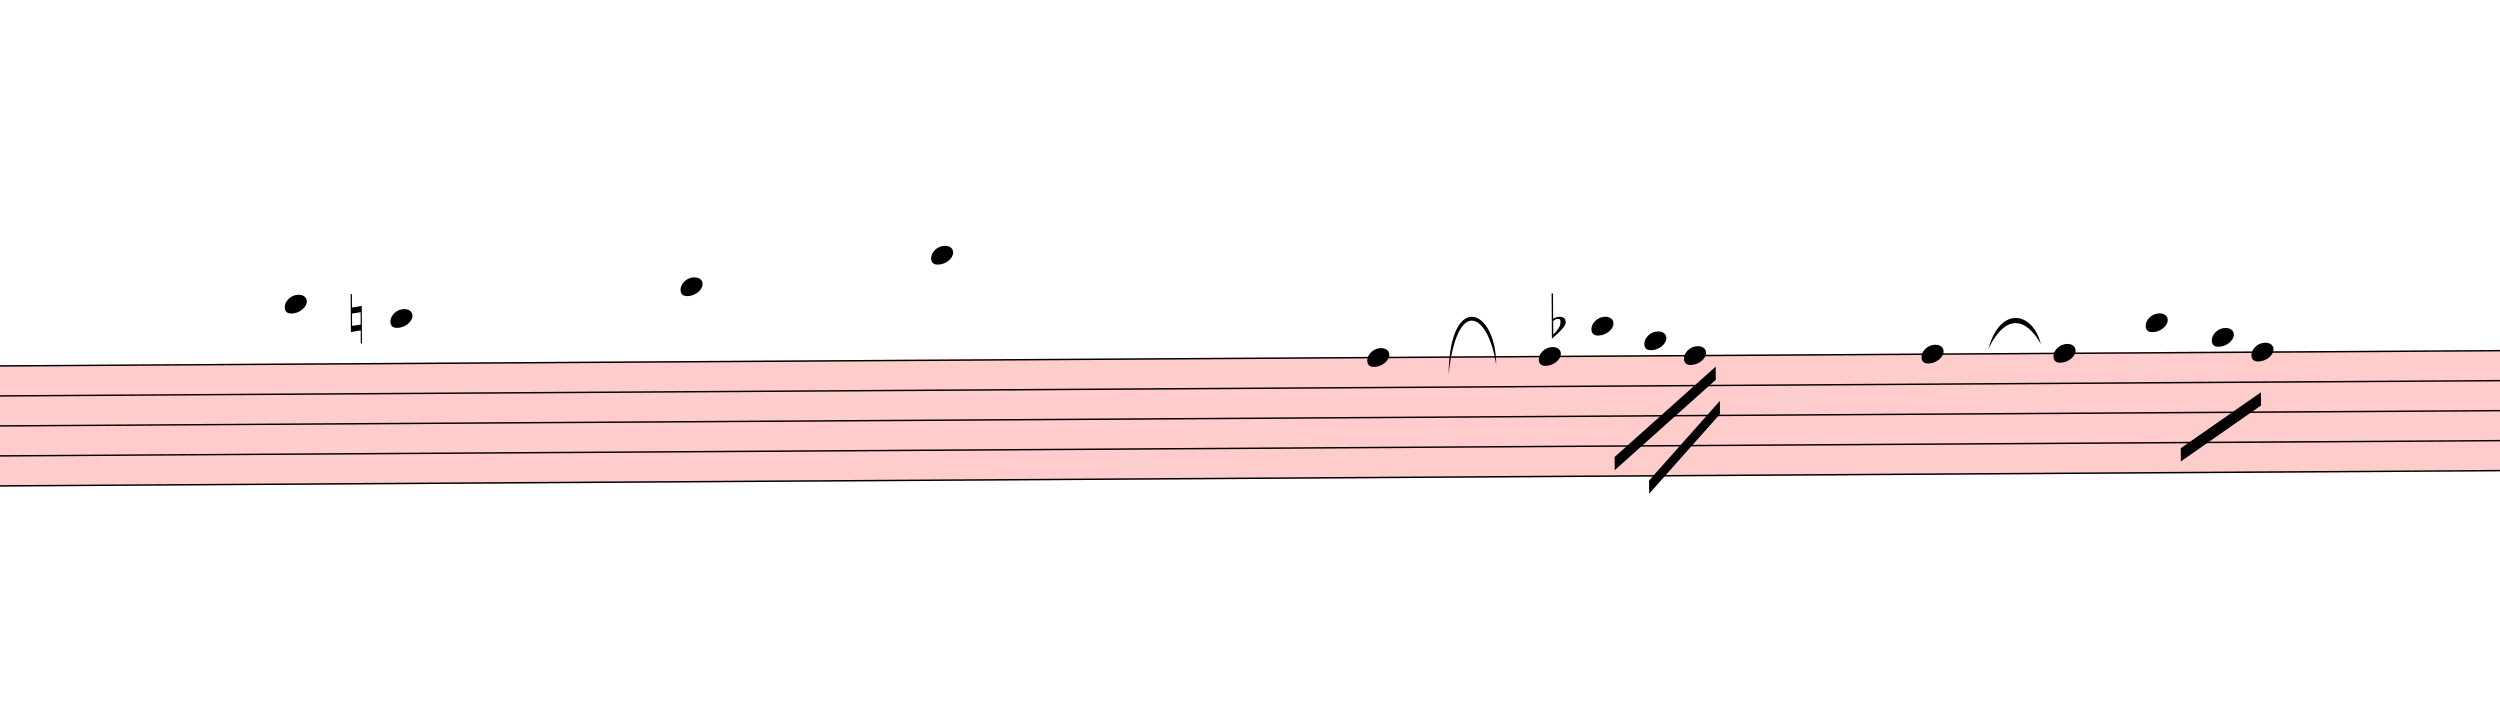
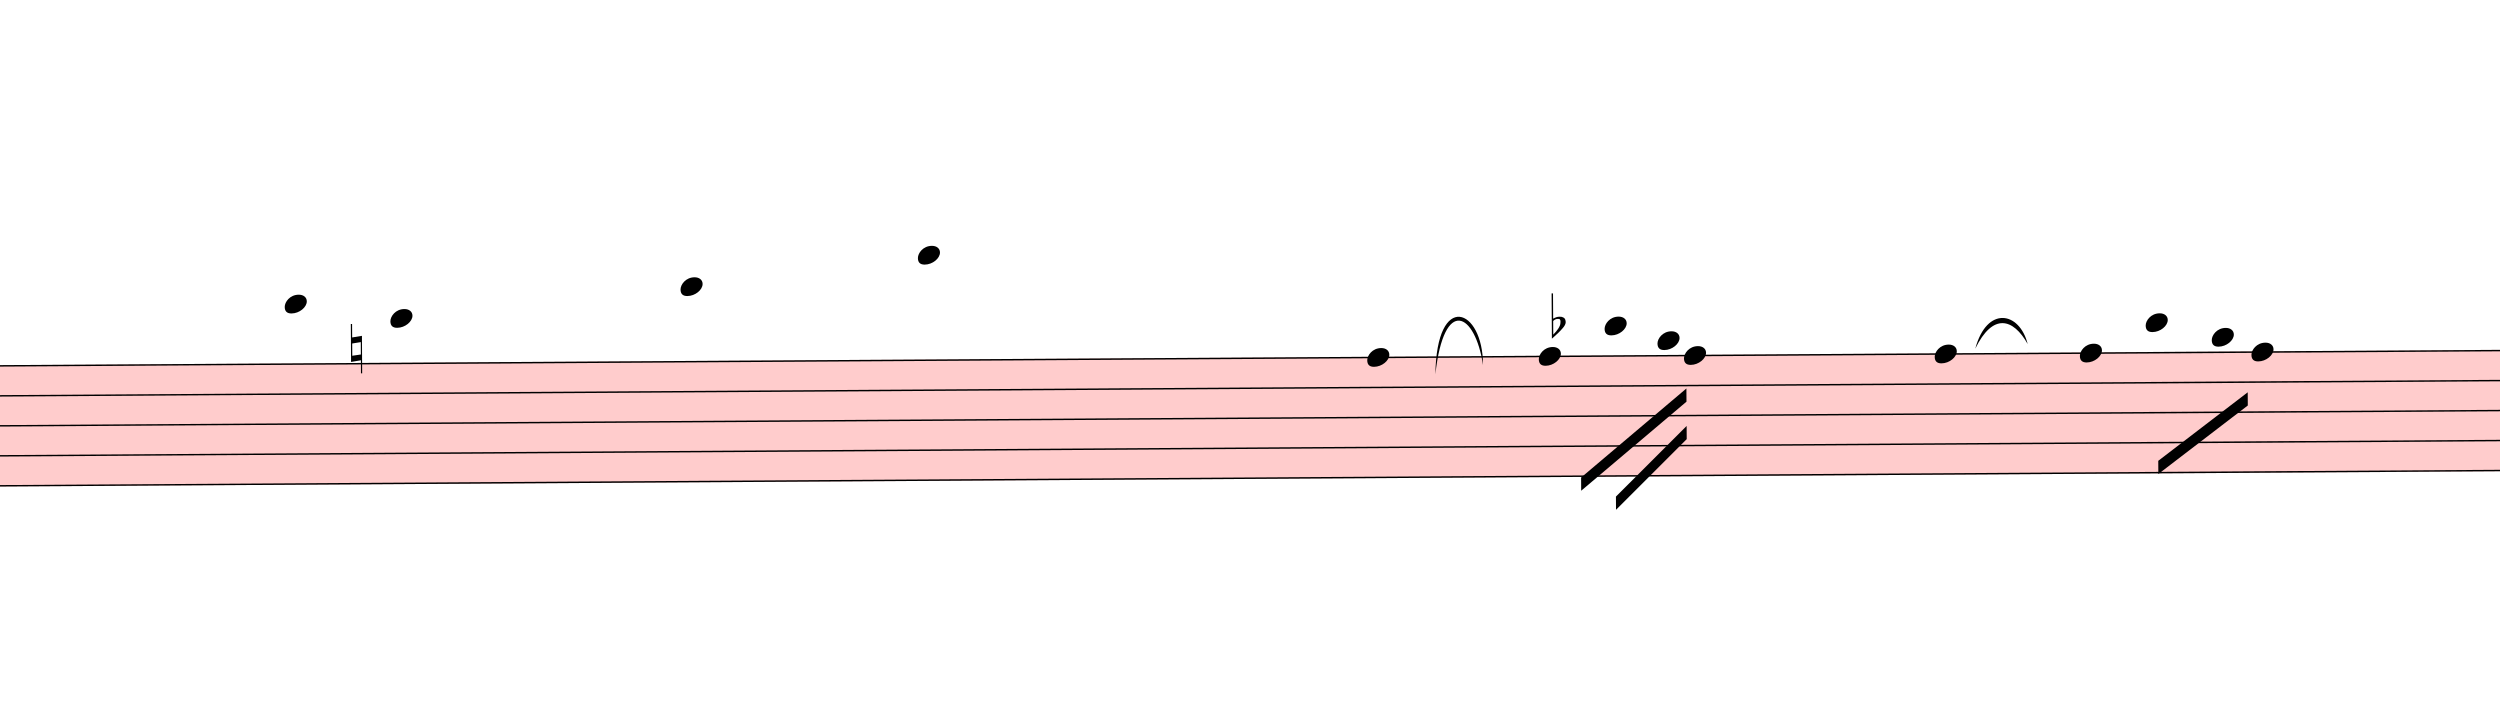
- <svg xmlns="http://www.w3.org/2000/svg" viewBox="3363 14706.25 17049 4827" version="1.1" overflow="visible">
+ <svg xmlns="http://www.w3.org/2000/svg" viewBox="3453 14706.25 17049 4827" version="1.1" overflow="visible">
  <defs>
    <style type="text/css">
    /* .staff * {
      fill: #000;
      stroke: #000;
    }

    .deletionBack {
      fill: #00000033;
    } */
  </style>
    <symbol id="sym_notehead_quarter" viewBox="0 0 1000 1000" overflow="inherit">
      <path transform="scale(1,-1)" d="M0 -39c0 68 73 172 200 172c66 0 114 -37 114 -95c0 -84 -106 -171 -218 -171c-64 0 -96 30 -96 94z" />
    </symbol>
    <symbol id="sym_accid_n" viewBox="0 0 1000 1000" overflow="inherit">
      <path transform="scale(1,-1)" d="M0 -188v539h18v-191l139 22v-533h-17v186zM18 -100l122 17v176l-122 -19v-174z" />
    </symbol>
    <symbol id="sym_accid_f" viewBox="0 0 1000 1000" overflow="inherit">
      <path transform="scale(1,-1)" d="M20 110c32 16 54 27 93 27c26 0 35 -3 54 -13c13 -7 24 -20 27 -38l4 -25c0 -28 -16 -57 -45 -89c-23 -25 -39 -44 -65 -68l-88 -79v644h20v-359zM90 106c-32 0 -48 -10 -70 -29v-194c31 31 54 59 71 84c21 32 32 59 32 84c0 9 1 16 1 20c0 14 -3 21 -11 30l-8 3z" />
    </symbol>
  </defs>
  <g class="rastrums">
    <g class="rastrum" data-id="re8fc07cf-7c68-40eb-b5de-3a8915fdde1b" style="transform: rotate(-0.35deg); transform-origin: 1872px 17217px;">
      <g class="rastrum bounding-box" data-id="bbox-re8fc07cf-7c68-40eb-b5de-3a8915fdde1b">
        <rect x="1872" y="17217" width="23607" height="828" fill="#ff000033" />
      </g>
      <path d="M1872 17222 L25479 17222" stroke-width="10" stroke="black" />
      <path d="M1872 17426.5 L25479 17426.5" stroke-width="10" stroke="black" />
      <path d="M1872 17631 L25479 17631" stroke-width="10" stroke="black" />
      <path d="M1872 17835.5 L25479 17835.5" stroke-width="10" stroke="black" />
      <path d="M1872 18040 L25479 18040" stroke-width="10" stroke="black" />
    </g>
  </g>
  <g class="draft" data-label="3" data-id="d315540e8-dfcc-4846-a995-ddf401a05ee2">
    <g class="system" data-id="sd6875f2b-e3dd-41b8-bfb0-ba597b6807a8">
      <g class="staff" data-n="1" data-rastrum="re8fc07cf-7c68-40eb-b5de-3a8915fdde1b" style="transform: rotate(-0.35deg); transform-origin: 1872px 17217px;">
        <g class="note" data-id="dcc7548e0-0715-43ca-aff1-c2a6ddc81ad4" data-stem.dir="down">
          <g class="notehead">
-             <use href="#sym_notehead_quarter" height="480px" width="480px" x="5202" y="16813" />
+             <use href="#sym_notehead_quarter" height="480px" width="480px" x="5292" y="16813" />
          </g>
          <g class="ledgerLines above">
-             <path d="M5163 17017.5 L5391 17017.5" stroke-width="18" />
-             <path d="M5163 16813 L5391 16813" stroke-width="18" />
+             <path d="M5253 17017.5 L5481 17017.5" stroke-width="18" />
+             <path d="M5253 16813 L5481 16813" stroke-width="18" />
          </g>
          <g class="stem">
-             <path d="M5202 16813 L5202 17222" stroke-width="14" />
+             <path d="M5292 16813 L5292 17222" stroke-width="14" />
          </g>
        </g>
        <g class="note" data-id="d4487a56c-f666-488f-8848-709fb87e1916" data-stem.dir="down">
          <g class="notehead">
-             <use href="#sym_notehead_quarter" height="480px" width="480px" x="5922" y="16915.25" />
+             <use href="#sym_notehead_quarter" height="480px" width="480px" x="6012" y="16915.25" />
          </g>
          <g class="ledgerLines above">
-             <path d="M5883 17017.5 L6111 17017.5" stroke-width="18" />
+             <path d="M5973 17017.5 L6201 17017.5" stroke-width="18" />
          </g>
          <g class="stem">
-             <path d="M5922 16915.25 L5922 17426.5" stroke-width="14" />
+             <path d="M6012 16915.25 L6012 17426.5" stroke-width="14" />
          </g>
        </g>
        <g class="note" data-id="df0452f4f-a35b-4188-b064-55172041289c" data-stem.dir="down">
          <g class="notehead">
-             <use href="#sym_notehead_quarter" height="480px" width="480px" x="7902" y="16710.75" />
+             <use href="#sym_notehead_quarter" height="480px" width="480px" x="7992" y="16710.75" />
          </g>
          <g class="ledgerLines above">
-             <path d="M7863 17017.5 L8091 17017.5" stroke-width="18" />
-             <path d="M7863 16813 L8091 16813" stroke-width="18" />
+             <path d="M7953 17017.5 L8181 17017.5" stroke-width="18" />
+             <path d="M7953 16813 L8181 16813" stroke-width="18" />
          </g>
          <g class="stem">
-             <path d="M7902 16710.75 L7902 17426.5" stroke-width="14" />
+             <path d="M7992 16710.75 L7992 17426.5" stroke-width="14" />
          </g>
        </g>
        <g class="note" data-id="d5d4b4b1f-f661-4a2a-8a9d-d99a32ae513b" data-stem.dir="down">
          <g class="notehead">
            <use href="#sym_notehead_quarter" height="480px" width="480px" x="9612" y="16506.25" />
          </g>
          <g class="ledgerLines above">
            <path d="M9573 17017.5 L9801 17017.5" stroke-width="18" />
            <path d="M9573 16813 L9801 16813" stroke-width="18" />
            <path d="M9573 16608.5 L9801 16608.5" stroke-width="18" />
          </g>
          <g class="stem">
            <path d="M9612 16506.25 L9612 17528.75" stroke-width="14" />
          </g>
        </g>
        <g class="note" data-id="dd3e4fac0-597b-4a8d-953a-e2e8a890039c" data-stem.dir="down">
          <g class="notehead">
-             <use href="#sym_notehead_quarter" height="480px" width="480px" x="12582" y="17222" />
+             <use href="#sym_notehead_quarter" height="480px" width="480px" x="12672" y="17222" />
          </g>
          <g class="stem">
-             <path d="M12582 17222 L12582 17631" stroke-width="14" />
+             <path d="M12672 17222 L12672 17631" stroke-width="14" />
          </g>
        </g>
        <g class="note" data-id="d562d5e7d-c679-4beb-b31e-5e187e41e212" data-stem.dir="down">
          <g class="notehead">
-             <use href="#sym_notehead_quarter" height="480px" width="480px" x="13752" y="17222" />
+             <use href="#sym_notehead_quarter" height="480px" width="480px" x="13842" y="17222" />
          </g>
          <g class="stem">
-             <path d="M13752 17222 L13752 17733.25" stroke-width="14" />
+             <path d="M13842 17222 L13842 17733.25" stroke-width="14" />
          </g>
        </g>
        <g class="note" data-id="d5b3c30cc-4086-43f3-90e2-eae6744b8a18" data-stem.dir="down">
          <g class="notehead">
-             <use href="#sym_notehead_quarter" height="480px" width="480px" x="14112" y="17017.5" />
+             <use href="#sym_notehead_quarter" height="480px" width="480px" x="14292" y="17017.5" />
          </g>
          <g class="ledgerLines above">
-             <path d="M14073 17017.5 L14301 17017.5" stroke-width="18" />
+             <path d="M14253 17017.5 L14481 17017.5" stroke-width="18" />
          </g>
          <g class="stem">
-             <path d="M14112 17017.5 L14112 17426.5" stroke-width="14" />
+             <path d="M14292 17017.5 L14292 17426.5" stroke-width="14" />
          </g>
        </g>
        <g class="note" data-id="d4bc10f5c-2f5d-4e89-9e59-d2a4f8fc055f" data-stem.dir="down">
          <g class="notehead">
-             <use href="#sym_notehead_quarter" height="480px" width="480px" x="14472" y="17119.75" />
+             <use href="#sym_notehead_quarter" height="480px" width="480px" x="14652" y="17119.75" />
          </g>
          <g class="ledgerLines above" />
          <g class="stem">
-             <path d="M14472 17119.75 L14472 17426.5" stroke-width="14" />
+             <path d="M14652 17119.75 L14652 17426.5" stroke-width="14" />
          </g>
        </g>
        <g class="note" data-id="d7b9e252b-fdeb-4e37-a44c-4e96db6d5ca8" data-stem.dir="down">
          <g class="notehead">
-             <use href="#sym_notehead_quarter" height="480px" width="480px" x="14742" y="17222" />
+             <use href="#sym_notehead_quarter" height="480px" width="480px" x="14832" y="17222" />
          </g>
          <g class="stem">
-             <path d="M14742 17222 L14742 17528.75" stroke-width="14" />
+             <path d="M14832 17222 L14832 17528.75" stroke-width="14" />
          </g>
        </g>
        <g class="note" data-id="d9d3f2b91-e034-48ef-a8da-e2466515a67e" data-stem.dir="down">
          <g class="notehead">
-             <use href="#sym_notehead_quarter" height="480px" width="480px" x="16362" y="17222" />
+             <use href="#sym_notehead_quarter" height="480px" width="480px" x="16542" y="17222" />
          </g>
          <g class="stem">
-             <path d="M16362 17222 L16362 17733.25" stroke-width="14" />
+             <path d="M16542 17222 L16542 17733.25" stroke-width="14" />
          </g>
        </g>
        <g class="note" data-id="dcc8c0626-21d1-4246-9bd8-f425610a88dc" data-stem.dir="down">
          <g class="notehead">
-             <use href="#sym_notehead_quarter" height="480px" width="480px" x="17262" y="17222" />
+             <use href="#sym_notehead_quarter" height="480px" width="480px" x="17532" y="17222" />
          </g>
          <g class="stem">
-             <path d="M17262 17222 L17262 17631" stroke-width="14" />
+             <path d="M17532 17222 L17532 17631" stroke-width="14" />
          </g>
        </g>
        <g class="note" data-id="de34ac747-2151-4dbd-b747-121aaf7d4282" data-stem.dir="down">
          <g class="notehead">
-             <use href="#sym_notehead_quarter" height="480px" width="480px" x="17892" y="17017.5" />
+             <use href="#sym_notehead_quarter" height="480px" width="480px" x="17982" y="17017.5" />
          </g>
          <g class="ledgerLines above">
-             <path d="M17853 17017.5 L18081 17017.5" stroke-width="18" />
+             <path d="M17943 17017.5 L18171 17017.5" stroke-width="18" />
          </g>
          <g class="stem">
-             <path d="M17892 17017.5 L17892 17426.5" stroke-width="14" />
+             <path d="M17982 17017.5 L17982 17426.5" stroke-width="14" />
          </g>
        </g>
        <g class="note" data-id="d4d0a367a-859e-4ab8-a671-22984a202c77" data-stem.dir="down">
          <g class="notehead">
-             <use href="#sym_notehead_quarter" height="480px" width="480px" x="18342" y="17119.75" />
+             <use href="#sym_notehead_quarter" height="480px" width="480px" x="18432" y="17119.75" />
          </g>
          <g class="ledgerLines above" />
          <g class="stem">
-             <path d="M18342 17119.75 L18342 17324.25" stroke-width="14" />
+             <path d="M18432 17119.75 L18432 17426.5" stroke-width="14" />
          </g>
        </g>
        <g class="note" data-id="de4887948-9485-4c44-b147-55459147ae34" data-stem.dir="down">
          <g class="notehead">
-             <use href="#sym_notehead_quarter" height="480px" width="480px" x="18612" y="17222" />
+             <use href="#sym_notehead_quarter" height="480px" width="480px" x="18702" y="17222" />
          </g>
          <g class="stem">
-             <path d="M18612 17222 L18612 17528.75" stroke-width="14" />
+             <path d="M18702 17222 L18702 17631" stroke-width="14" />
          </g>
        </g>
        <g class="accid" data-id="d3095b560-c845-4bc8-96ed-27b620158186">
-           <use href="#sym_accid_n" height="480px" width="480px" x="5652" y="16915.25" />
+           <use href="#sym_accid_n" height="480px" width="480px" x="5742" y="17119.75" />
        </g>
        <g class="accid" data-id="d0750a014-5d42-4d0c-b839-d4d0b82db632">
-           <use href="#sym_accid_f" height="480px" width="480px" x="13842" y="17017.5" />
+           <use href="#sym_accid_f" height="480px" width="480px" x="13932" y="17017.5" />
        </g>
      </g>
      <g class="beam" data-id="bb6227f45-38ae-4688-9351-0e04f9d0fb7e" style="transform: rotate(-0.35deg); transform-origin: 1872px 17217px;">
-         <polygon points="14265,17910 14958,17298 14958,17388 14265,18000" stroke-opacity="1" fill-opacity="1" />
+         <polygon points="14125.5,18049.5 14847.3,17446.5 14847.3,17536.5 14125.5,18139.5" stroke-opacity="1" fill-opacity="1" />
      </g>
      <g class="beam" data-id="bf16506bd-0283-41d5-9459-11d694d3e4df" style="transform: rotate(-0.35deg); transform-origin: 1872px 17217px;">
-         <polygon points="14499,18072 14985,17532 14985,17622 14499,18162" stroke-opacity="1" fill-opacity="1" />
+         <polygon points="14362.2,18180.9 14847.3,17702.1 14847.3,17792.1 14362.2,18270.9" stroke-opacity="1" fill-opacity="1" />
      </g>
      <g class="beam" data-id="ba8a1040e-059a-4857-96aa-2ea1fabf5649" style="transform: rotate(-0.35deg); transform-origin: 1872px 17217px;">
-         <polygon points="18126,17874 18675,17496 18675,17586 18126,17964" stroke-opacity="1" fill-opacity="1" />
+         <polygon points="18062.1,17959.5 18675,17496 18675,17586 18062.1,18049.5" stroke-opacity="1" fill-opacity="1" />
      </g>
      <g class="curve" data-id="d5827f742-0974-40ae-b518-0c304098f76f" data-class="curve">
        <path d="M13241.70,17258.40 C13249.80,16686.90 13566.60,16806.60 13566.60,17195.40 C13513.13,16839.91 13300.95,16723.68 13241.70,17258.40" stroke-width="9" stroke-linecap="round" stroke-linejoin="round" />
      </g>
      <g class="curve" data-id="dde6d75ae-438d-4edc-9fa0-8095bc539d2f" data-class="curve">
        <path d="M16923.60,17083.80 C17002.80,16790.40 17225.10,16830.00 17280.90,17052.30 C17181.91,16875.86 17043.37,16838.60 16923.60,17083.80" stroke-width="9" stroke-linecap="round" stroke-linejoin="round" />
      </g>
    </g>
    <g class="deletions" />
  </g>
</svg>
